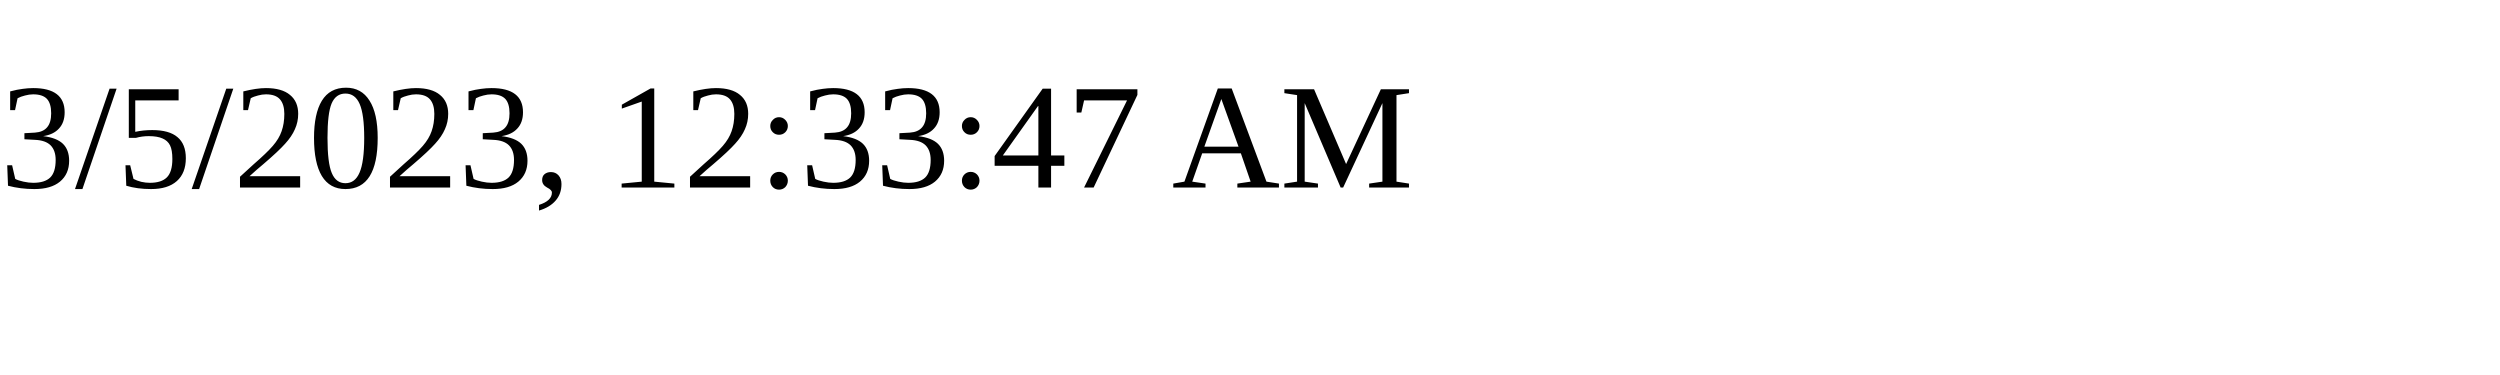
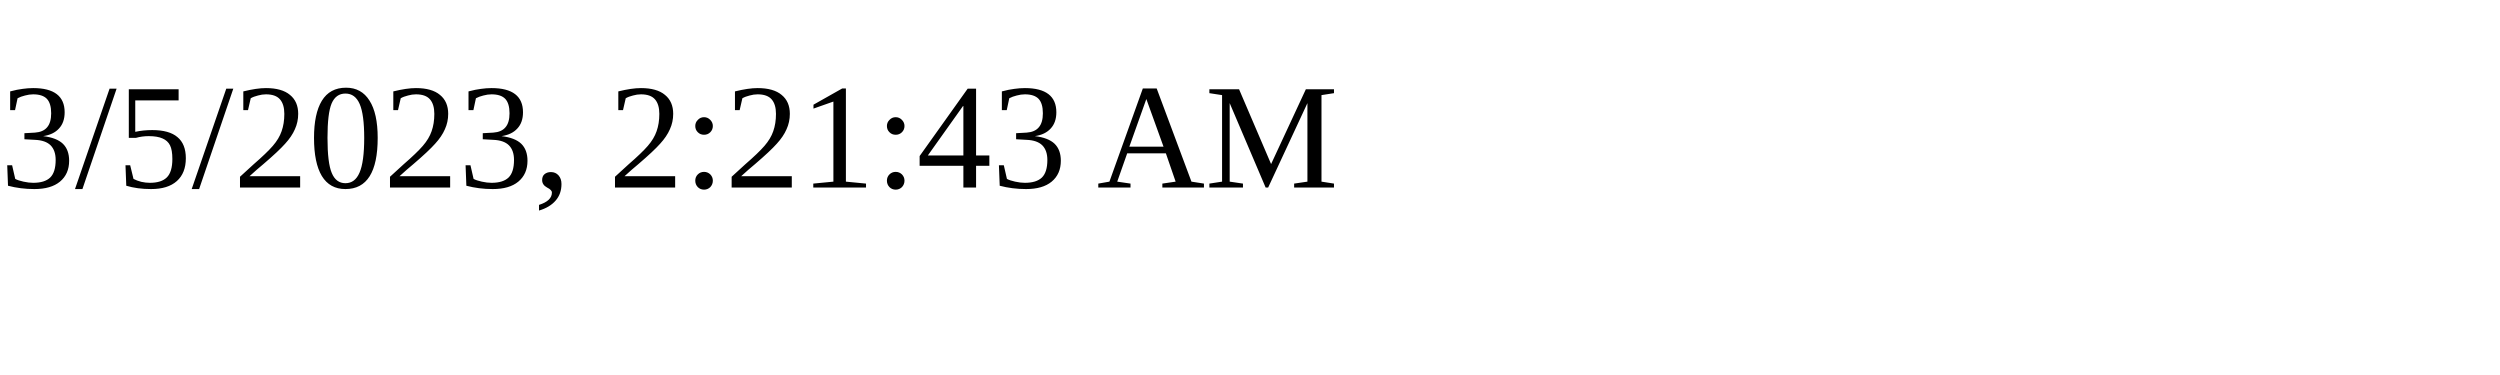
<svg xmlns="http://www.w3.org/2000/svg" height="30" width="200">
-   <text x="0" y="15">3/5/2023, 12:33:47 AM</text>
+   <text x="0" y="15">3/5/2023, 2:21:43 AM</text>
</svg>
